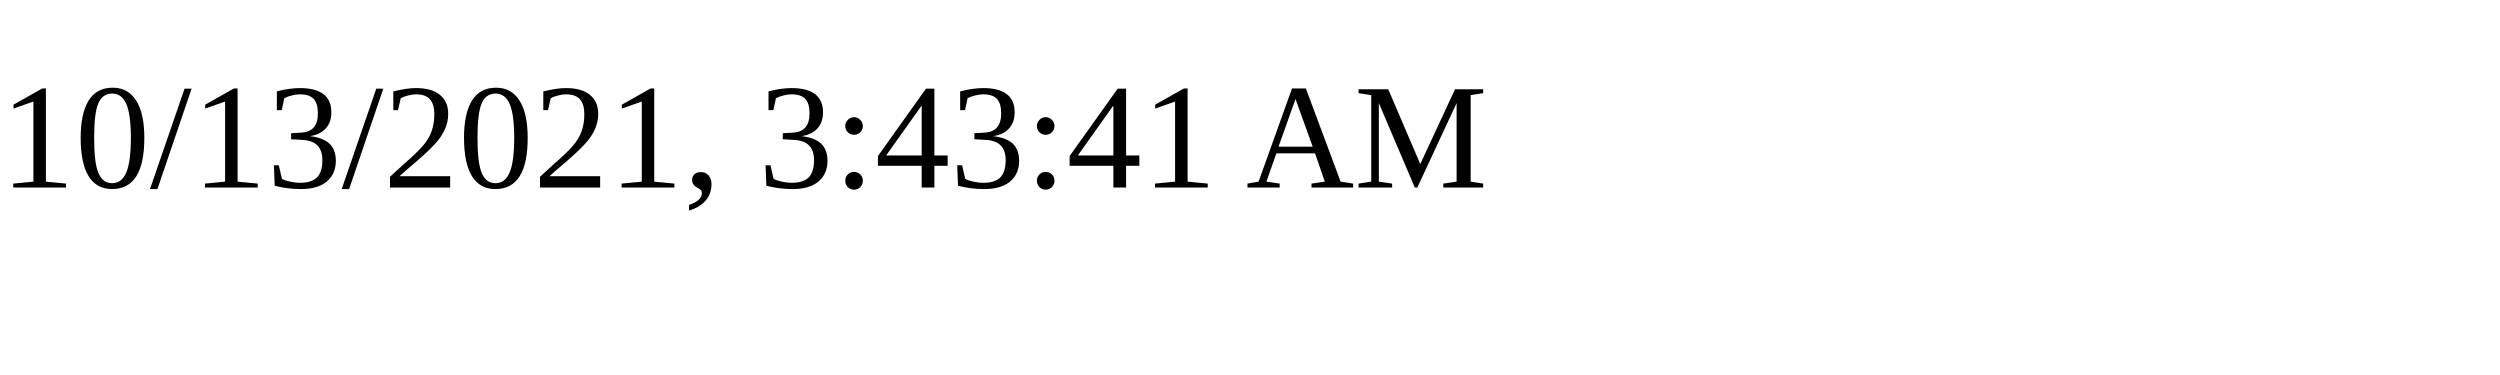
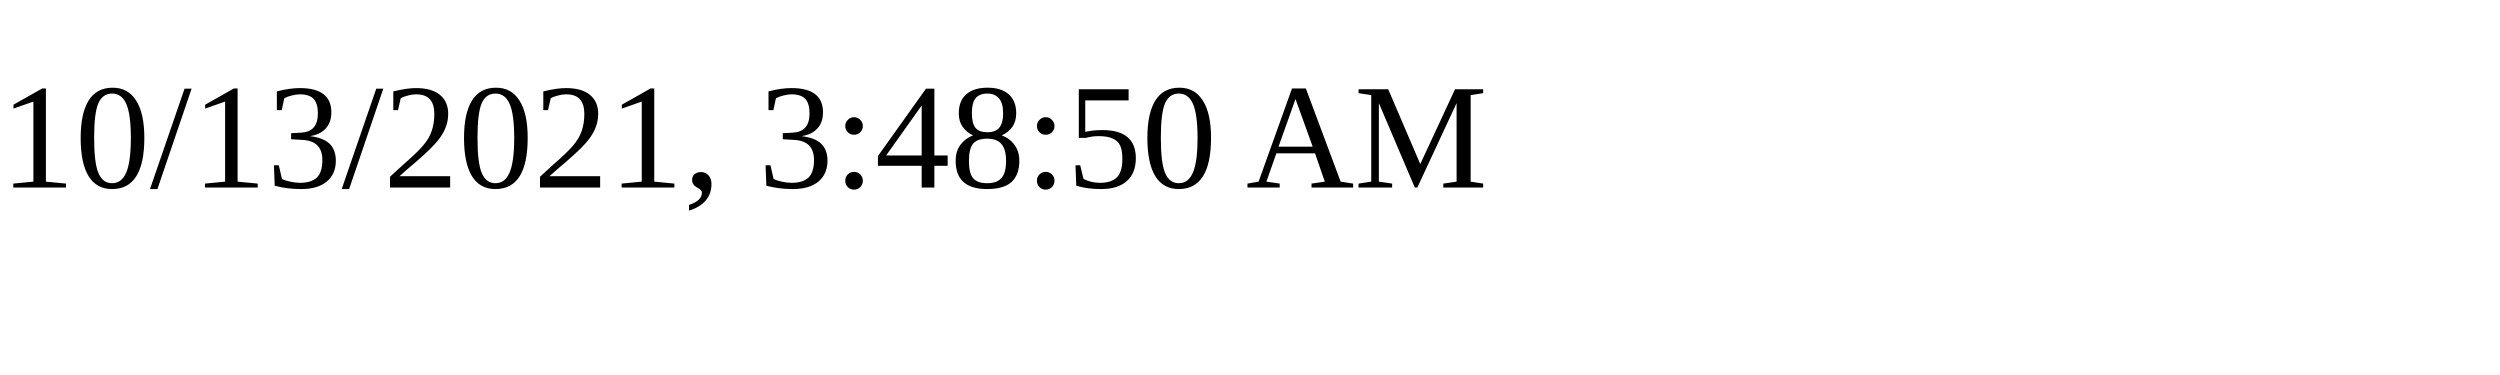
<svg xmlns="http://www.w3.org/2000/svg" height="30" width="200">
-   <text x="0" y="15">10/13/2021, 3:43:41 AM</text>
+   <text x="0" y="15">10/13/2021, 3:48:50 AM</text>
</svg>
